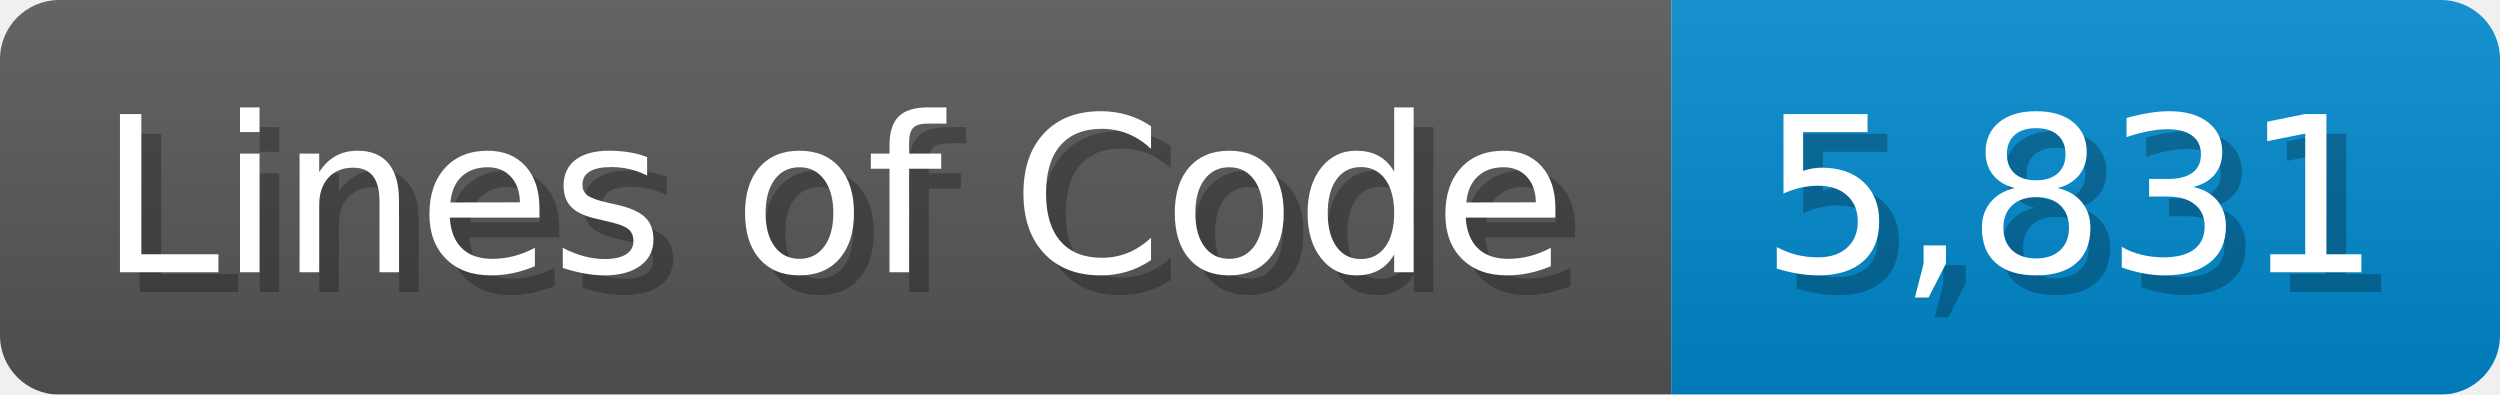
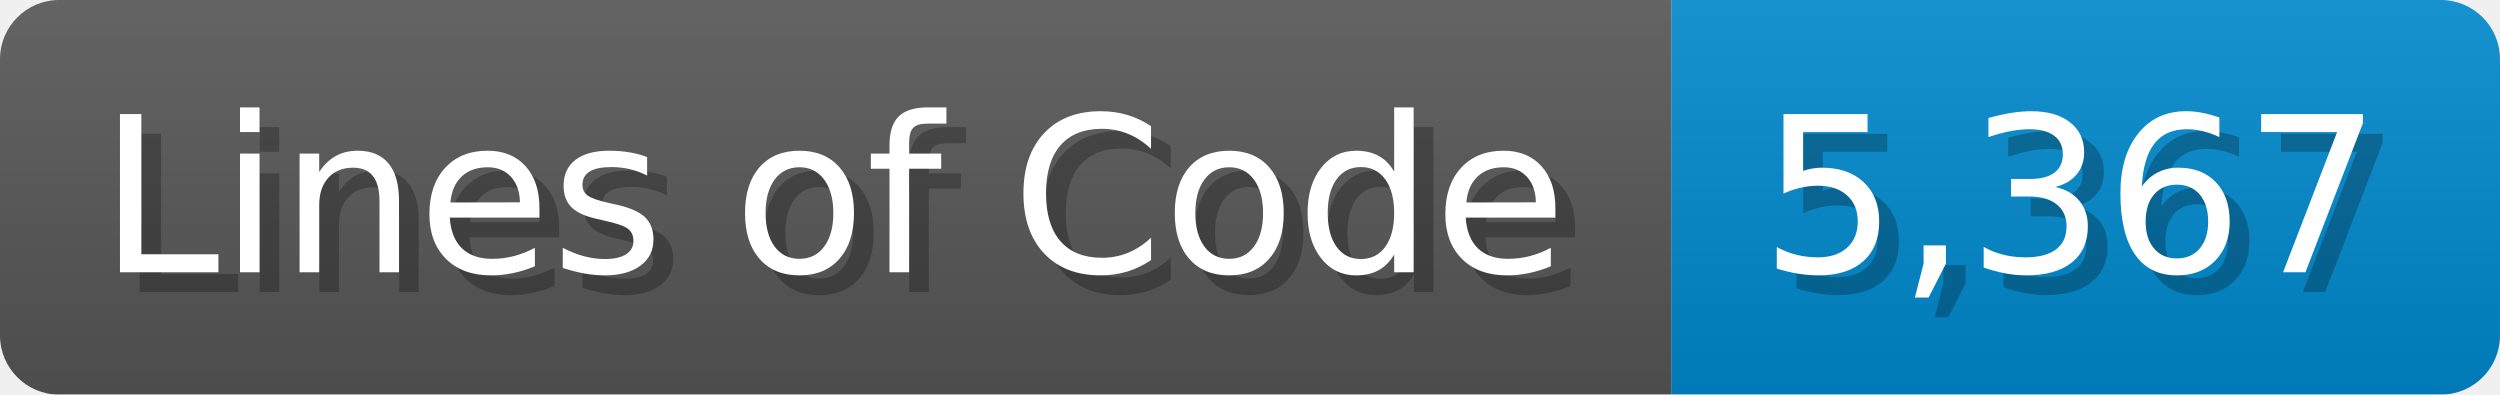
<svg xmlns="http://www.w3.org/2000/svg" width="126.7" height="20" viewBox="0 0 1267 200">
  <linearGradient id="a" x2="0" y2="100%">
    <stop offset="0" stop-opacity=".1" stop-color="#EEE" />
    <stop offset="1" stop-opacity=".1" />
  </linearGradient>
  <mask id="m">
    <rect width="1267" height="200" rx="30" fill="#FFF" />
  </mask>
  <g mask="url(#m)">
    <rect width="847" height="200" fill="#555" />
    <rect width="420" height="200" fill="#08C" x="847" />
    <rect width="1267" height="200" fill="url(#a)" />
  </g>
  <g fill="#fff" text-anchor="start" font-family="Verdana,DejaVu Sans,sans-serif" font-size="110">
    <text x="60" y="148" textLength="747" fill="#000" opacity="0.25">Lines of Code</text>
    <text x="50" y="138" textLength="747">Lines of Code</text>
-     <text x="902" y="148" textLength="320" fill="#000" opacity="0.25">5,831</text>
-     <text x="892" y="138" textLength="320">5,831</text>
+     <text x="902" y="148" textLength="320" fill="#000" opacity="0.25">5,367</text>
+     <text x="892" y="138" textLength="320">5,367</text>
  </g>
</svg>
